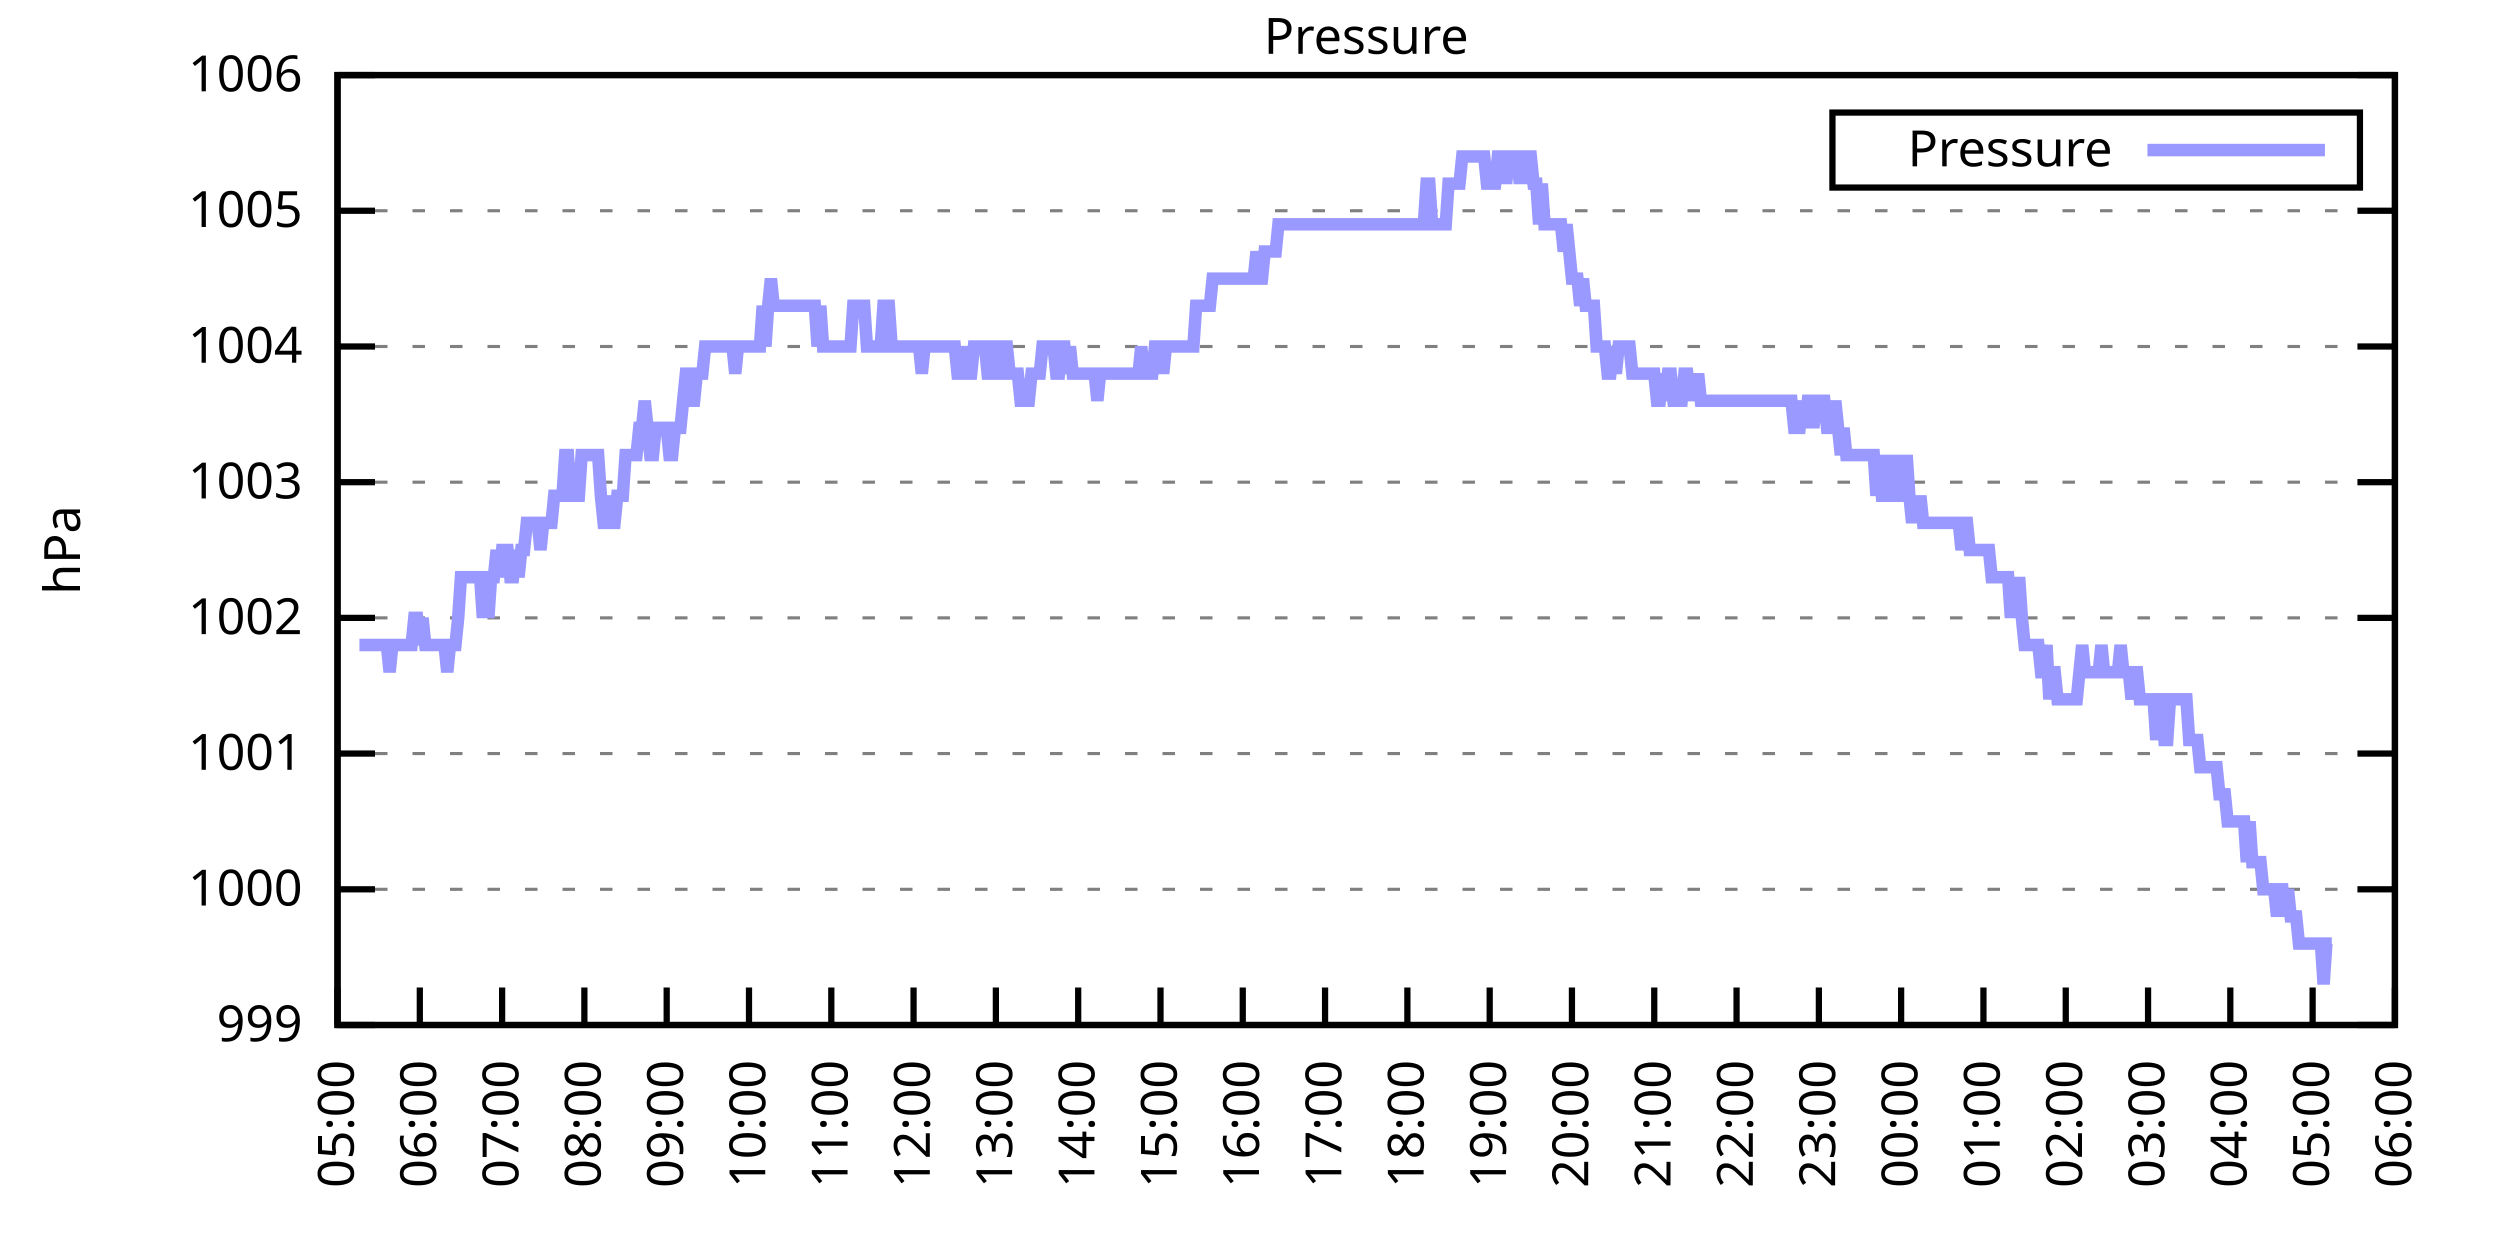
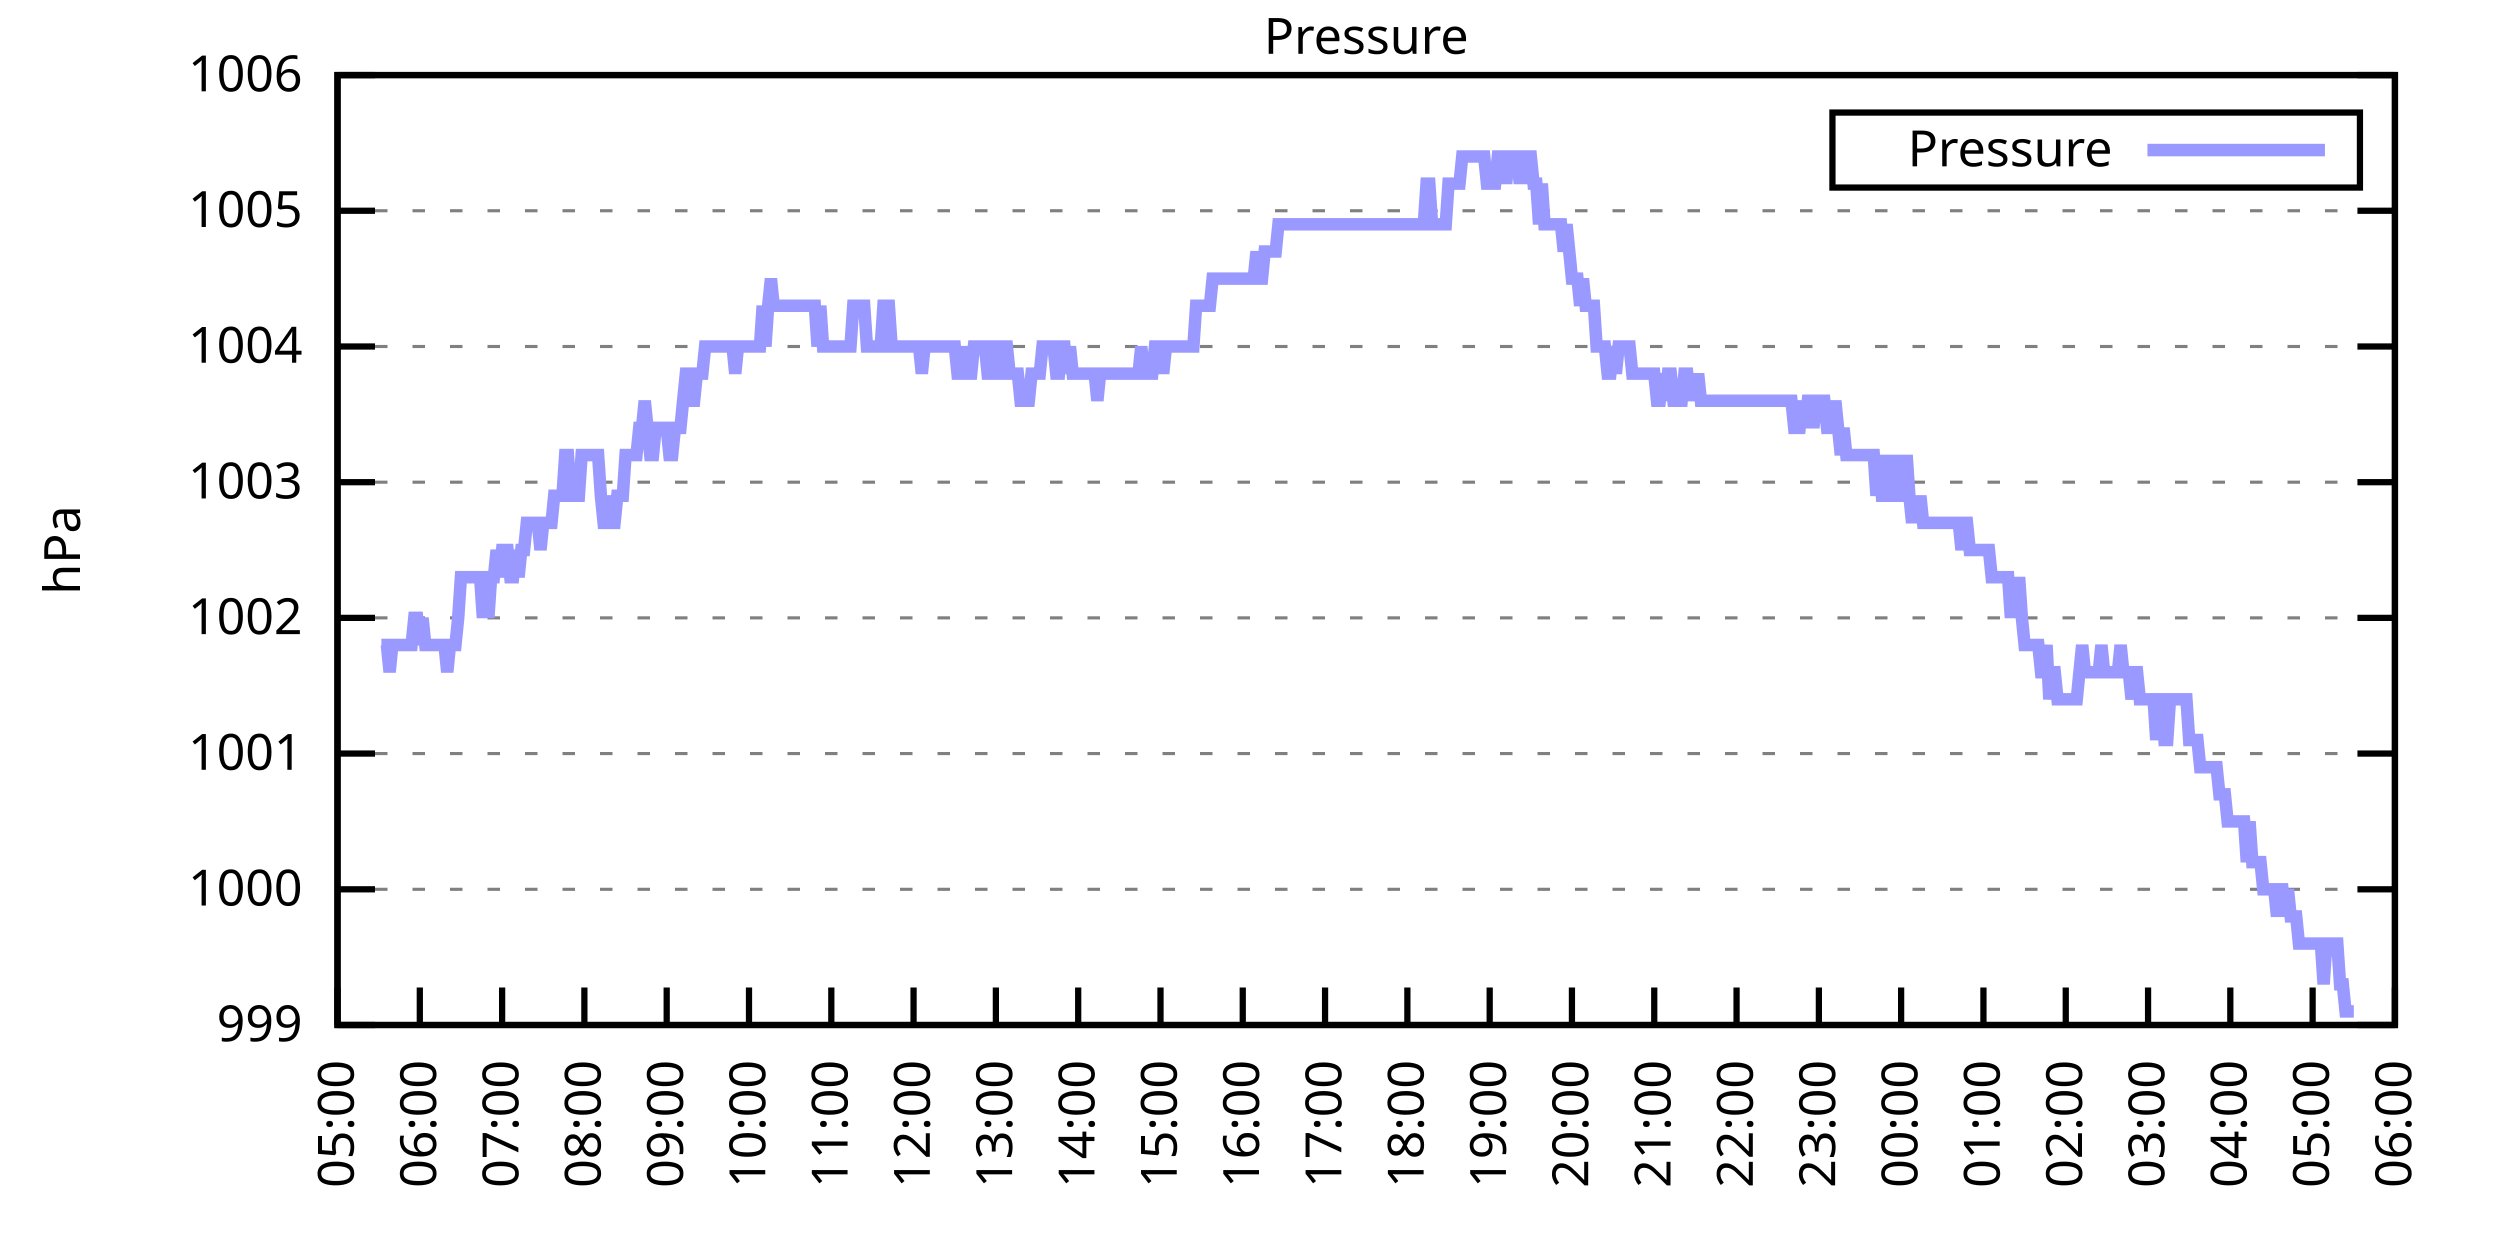
<svg xmlns="http://www.w3.org/2000/svg" xmlns:xlink="http://www.w3.org/1999/xlink" width="400" height="200" viewBox="0 0 400 200">
  <g id="gnuplot_canvas">
    <rect x="0" y="0" width="400" height="200" fill="none" />
    <defs>
      <circle id="gpDot" r="0.5" stroke-width="0.5" stroke="currentColor" />
      <path id="gpPt0" stroke-width="0.333" stroke="currentColor" d="M-1,0 h2 M0,-1 v2" />
      <path id="gpPt1" stroke-width="0.333" stroke="currentColor" d="M-1,-1 L1,1 M1,-1 L-1,1" />
      <path id="gpPt2" stroke-width="0.333" stroke="currentColor" d="M-1,0 L1,0 M0,-1 L0,1 M-1,-1 L1,1 M-1,1 L1,-1" />
      <rect id="gpPt3" stroke-width="0.333" stroke="currentColor" x="-1" y="-1" width="2" height="2" />
      <rect id="gpPt4" stroke-width="0.333" stroke="currentColor" fill="currentColor" x="-1" y="-1" width="2" height="2" />
      <circle id="gpPt5" stroke-width="0.333" stroke="currentColor" cx="0" cy="0" r="1" />
      <use xlink:href="#gpPt5" id="gpPt6" fill="currentColor" stroke="none" />
      <path id="gpPt7" stroke-width="0.333" stroke="currentColor" d="M0,-1.33 L-1.33,0.67 L1.33,0.67 z" />
      <use xlink:href="#gpPt7" id="gpPt8" fill="currentColor" stroke="none" />
      <use xlink:href="#gpPt7" id="gpPt9" stroke="currentColor" transform="rotate(180)" />
      <use xlink:href="#gpPt9" id="gpPt10" fill="currentColor" stroke="none" />
      <use xlink:href="#gpPt3" id="gpPt11" stroke="currentColor" transform="rotate(45)" />
      <use xlink:href="#gpPt11" id="gpPt12" fill="currentColor" stroke="none" />
      <path id="gpPt13" stroke-width="0.333" stroke="currentColor" d="M0,1.330 L1.265,0.411 L0.782,-1.067 L-0.782,-1.076 L-1.265,0.411 z" />
      <use xlink:href="#gpPt13" id="gpPt14" fill="currentColor" stroke="none" />
      <filter id="textbox" filterUnits="objectBoundingBox" x="0" y="0" height="1" width="1">
        <feFlood flood-color="white" flood-opacity="1" result="bgnd" />
        <feComposite in="SourceGraphic" in2="bgnd" operator="atop" />
      </filter>
      <filter id="greybox" filterUnits="objectBoundingBox" x="0" y="0" height="1" width="1">
        <feFlood flood-color="lightgrey" flood-opacity="1" result="grey" />
        <feComposite in="SourceGraphic" in2="grey" operator="atop" />
      </filter>
    </defs>
    <g fill="none" color="white" stroke="currentColor" stroke-width="1.00" stroke-linecap="butt" stroke-linejoin="miter">
</g>
    <g fill="none" color="black" stroke="currentColor" stroke-width="1.00" stroke-linecap="butt" stroke-linejoin="miter">
      <g stroke="none" shape-rendering="crispEdges">
        <polygon fill="rgb(255, 255, 255)" points="54.00,164.00 383.18,164.00 383.18,12.02 54.00,12.02 " />
      </g>
    </g>
    <g fill="none" color="black" stroke="currentColor" stroke-width="1.00" stroke-linecap="butt" stroke-linejoin="miter">
</g>
    <g fill="none" color="black" stroke="black" stroke-width="0.50" stroke-linecap="butt" stroke-linejoin="miter">
</g>
    <g fill="none" color="gray" stroke="currentColor" stroke-width="0.50" stroke-linecap="butt" stroke-linejoin="miter">
      <path stroke="gray" stroke-dasharray="2,4" class="gridline" d="M54.00,164.00 L383.19,164.00  " />
    </g>
    <g fill="none" color="gray" stroke="gray" stroke-width="1.00" stroke-linecap="butt" stroke-linejoin="miter">
</g>
    <g fill="none" color="black" stroke="currentColor" stroke-width="1.00" stroke-linecap="butt" stroke-linejoin="miter">
      <path stroke="black" d="M54.00,164.00 L60.00,164.00 M383.19,164.00 L377.19,164.00  " />
      <g transform="translate(48.40,166.60)" stroke="none" fill="black" font-family="Sans" font-size="8.00" text-anchor="end">
        <text>
          <tspan font-family="Sans"> 999</tspan>
        </text>
      </g>
    </g>
    <g fill="none" color="black" stroke="currentColor" stroke-width="1.00" stroke-linecap="butt" stroke-linejoin="miter">
</g>
    <g fill="none" color="black" stroke="black" stroke-width="0.50" stroke-linecap="butt" stroke-linejoin="miter">
</g>
    <g fill="none" color="gray" stroke="currentColor" stroke-width="0.50" stroke-linecap="butt" stroke-linejoin="miter">
      <path stroke="gray" stroke-dasharray="2,4" class="gridline" d="M54.00,142.29 L383.19,142.29  " />
    </g>
    <g fill="none" color="gray" stroke="gray" stroke-width="1.00" stroke-linecap="butt" stroke-linejoin="miter">
</g>
    <g fill="none" color="black" stroke="currentColor" stroke-width="1.00" stroke-linecap="butt" stroke-linejoin="miter">
      <path stroke="black" d="M54.00,142.29 L60.00,142.29 M383.19,142.29 L377.19,142.29  " />
      <g transform="translate(48.40,144.89)" stroke="none" fill="black" font-family="Sans" font-size="8.00" text-anchor="end">
        <text>
          <tspan font-family="Sans"> 1000</tspan>
        </text>
      </g>
    </g>
    <g fill="none" color="black" stroke="currentColor" stroke-width="1.00" stroke-linecap="butt" stroke-linejoin="miter">
</g>
    <g fill="none" color="black" stroke="black" stroke-width="0.50" stroke-linecap="butt" stroke-linejoin="miter">
</g>
    <g fill="none" color="gray" stroke="currentColor" stroke-width="0.50" stroke-linecap="butt" stroke-linejoin="miter">
      <path stroke="gray" stroke-dasharray="2,4" class="gridline" d="M54.00,120.57 L383.19,120.57  " />
    </g>
    <g fill="none" color="gray" stroke="gray" stroke-width="1.00" stroke-linecap="butt" stroke-linejoin="miter">
</g>
    <g fill="none" color="black" stroke="currentColor" stroke-width="1.00" stroke-linecap="butt" stroke-linejoin="miter">
      <path stroke="black" d="M54.00,120.57 L60.00,120.57 M383.19,120.57 L377.19,120.57  " />
      <g transform="translate(48.40,123.17)" stroke="none" fill="black" font-family="Sans" font-size="8.00" text-anchor="end">
        <text>
          <tspan font-family="Sans"> 1001</tspan>
        </text>
      </g>
    </g>
    <g fill="none" color="black" stroke="currentColor" stroke-width="1.00" stroke-linecap="butt" stroke-linejoin="miter">
</g>
    <g fill="none" color="black" stroke="black" stroke-width="0.50" stroke-linecap="butt" stroke-linejoin="miter">
</g>
    <g fill="none" color="gray" stroke="currentColor" stroke-width="0.50" stroke-linecap="butt" stroke-linejoin="miter">
      <path stroke="gray" stroke-dasharray="2,4" class="gridline" d="M54.00,98.86 L383.19,98.86  " />
    </g>
    <g fill="none" color="gray" stroke="gray" stroke-width="1.00" stroke-linecap="butt" stroke-linejoin="miter">
</g>
    <g fill="none" color="black" stroke="currentColor" stroke-width="1.00" stroke-linecap="butt" stroke-linejoin="miter">
      <path stroke="black" d="M54.00,98.86 L60.00,98.86 M383.19,98.86 L377.19,98.86  " />
      <g transform="translate(48.40,101.46)" stroke="none" fill="black" font-family="Sans" font-size="8.00" text-anchor="end">
        <text>
          <tspan font-family="Sans"> 1002</tspan>
        </text>
      </g>
    </g>
    <g fill="none" color="black" stroke="currentColor" stroke-width="1.00" stroke-linecap="butt" stroke-linejoin="miter">
</g>
    <g fill="none" color="black" stroke="black" stroke-width="0.50" stroke-linecap="butt" stroke-linejoin="miter">
</g>
    <g fill="none" color="gray" stroke="currentColor" stroke-width="0.50" stroke-linecap="butt" stroke-linejoin="miter">
      <path stroke="gray" stroke-dasharray="2,4" class="gridline" d="M54.00,77.15 L383.19,77.15  " />
    </g>
    <g fill="none" color="gray" stroke="gray" stroke-width="1.00" stroke-linecap="butt" stroke-linejoin="miter">
</g>
    <g fill="none" color="black" stroke="currentColor" stroke-width="1.00" stroke-linecap="butt" stroke-linejoin="miter">
      <path stroke="black" d="M54.00,77.15 L60.00,77.15 M383.19,77.15 L377.19,77.15  " />
      <g transform="translate(48.40,79.75)" stroke="none" fill="black" font-family="Sans" font-size="8.00" text-anchor="end">
        <text>
          <tspan font-family="Sans"> 1003</tspan>
        </text>
      </g>
    </g>
    <g fill="none" color="black" stroke="currentColor" stroke-width="1.00" stroke-linecap="butt" stroke-linejoin="miter">
</g>
    <g fill="none" color="black" stroke="black" stroke-width="0.50" stroke-linecap="butt" stroke-linejoin="miter">
</g>
    <g fill="none" color="gray" stroke="currentColor" stroke-width="0.50" stroke-linecap="butt" stroke-linejoin="miter">
      <path stroke="gray" stroke-dasharray="2,4" class="gridline" d="M54.00,55.44 L383.19,55.44  " />
    </g>
    <g fill="none" color="gray" stroke="gray" stroke-width="1.00" stroke-linecap="butt" stroke-linejoin="miter">
</g>
    <g fill="none" color="black" stroke="currentColor" stroke-width="1.00" stroke-linecap="butt" stroke-linejoin="miter">
      <path stroke="black" d="M54.00,55.44 L60.00,55.44 M383.19,55.44 L377.19,55.44  " />
      <g transform="translate(48.40,58.04)" stroke="none" fill="black" font-family="Sans" font-size="8.00" text-anchor="end">
        <text>
          <tspan font-family="Sans"> 1004</tspan>
        </text>
      </g>
    </g>
    <g fill="none" color="black" stroke="currentColor" stroke-width="1.00" stroke-linecap="butt" stroke-linejoin="miter">
</g>
    <g fill="none" color="black" stroke="black" stroke-width="0.50" stroke-linecap="butt" stroke-linejoin="miter">
</g>
    <g fill="none" color="gray" stroke="currentColor" stroke-width="0.50" stroke-linecap="butt" stroke-linejoin="miter">
      <path stroke="gray" stroke-dasharray="2,4" class="gridline" d="M54.00,33.72 L383.19,33.72  " />
    </g>
    <g fill="none" color="gray" stroke="gray" stroke-width="1.00" stroke-linecap="butt" stroke-linejoin="miter">
</g>
    <g fill="none" color="black" stroke="currentColor" stroke-width="1.00" stroke-linecap="butt" stroke-linejoin="miter">
      <path stroke="black" d="M54.00,33.72 L60.00,33.72 M383.19,33.72 L377.19,33.72  " />
      <g transform="translate(48.40,36.32)" stroke="none" fill="black" font-family="Sans" font-size="8.00" text-anchor="end">
        <text>
          <tspan font-family="Sans"> 1005</tspan>
        </text>
      </g>
    </g>
    <g fill="none" color="black" stroke="currentColor" stroke-width="1.00" stroke-linecap="butt" stroke-linejoin="miter">
</g>
    <g fill="none" color="black" stroke="black" stroke-width="0.50" stroke-linecap="butt" stroke-linejoin="miter">
</g>
    <g fill="none" color="gray" stroke="currentColor" stroke-width="0.50" stroke-linecap="butt" stroke-linejoin="miter">
      <path stroke="gray" stroke-dasharray="2,4" class="gridline" d="M54.00,12.01 L383.19,12.01  " />
    </g>
    <g fill="none" color="gray" stroke="gray" stroke-width="1.00" stroke-linecap="butt" stroke-linejoin="miter">
</g>
    <g fill="none" color="black" stroke="currentColor" stroke-width="1.00" stroke-linecap="butt" stroke-linejoin="miter">
      <path stroke="black" d="M54.00,12.01 L60.00,12.01 M383.19,12.01 L377.19,12.01  " />
      <g transform="translate(48.40,14.61)" stroke="none" fill="black" font-family="Sans" font-size="8.00" text-anchor="end">
        <text>
          <tspan font-family="Sans"> 1006</tspan>
        </text>
      </g>
    </g>
    <g fill="none" color="black" stroke="currentColor" stroke-width="1.00" stroke-linecap="butt" stroke-linejoin="miter">
      <path stroke="black" d="M54.00,164.00 L54.00,158.00  " />
      <g transform="translate(56.60,169.60) rotate(270.00)" stroke="none" fill="black" font-family="Sans" font-size="8.00" text-anchor="end">
        <text>
          <tspan font-family="Sans">05:00</tspan>
        </text>
      </g>
    </g>
    <g fill="none" color="black" stroke="currentColor" stroke-width="1.00" stroke-linecap="butt" stroke-linejoin="miter">
      <path stroke="black" d="M67.17,164.00 L67.17,158.00  " />
      <g transform="translate(69.77,169.60) rotate(270.00)" stroke="none" fill="black" font-family="Sans" font-size="8.00" text-anchor="end">
        <text>
          <tspan font-family="Sans">06:00</tspan>
        </text>
      </g>
    </g>
    <g fill="none" color="black" stroke="currentColor" stroke-width="1.00" stroke-linecap="butt" stroke-linejoin="miter">
      <path stroke="black" d="M80.34,164.00 L80.34,158.00  " />
      <g transform="translate(82.94,169.60) rotate(270.00)" stroke="none" fill="black" font-family="Sans" font-size="8.00" text-anchor="end">
        <text>
          <tspan font-family="Sans">07:00</tspan>
        </text>
      </g>
    </g>
    <g fill="none" color="black" stroke="currentColor" stroke-width="1.00" stroke-linecap="butt" stroke-linejoin="miter">
      <path stroke="black" d="M93.50,164.00 L93.50,158.00  " />
      <g transform="translate(96.10,169.60) rotate(270.00)" stroke="none" fill="black" font-family="Sans" font-size="8.00" text-anchor="end">
        <text>
          <tspan font-family="Sans">08:00</tspan>
        </text>
      </g>
    </g>
    <g fill="none" color="black" stroke="currentColor" stroke-width="1.00" stroke-linecap="butt" stroke-linejoin="miter">
      <path stroke="black" d="M106.67,164.00 L106.67,158.00  " />
      <g transform="translate(109.27,169.60) rotate(270.00)" stroke="none" fill="black" font-family="Sans" font-size="8.00" text-anchor="end">
        <text>
          <tspan font-family="Sans">09:00</tspan>
        </text>
      </g>
    </g>
    <g fill="none" color="black" stroke="currentColor" stroke-width="1.00" stroke-linecap="butt" stroke-linejoin="miter">
      <path stroke="black" d="M119.84,164.00 L119.84,158.00  " />
      <g transform="translate(122.44,169.60) rotate(270.00)" stroke="none" fill="black" font-family="Sans" font-size="8.00" text-anchor="end">
        <text>
          <tspan font-family="Sans">10:00</tspan>
        </text>
      </g>
    </g>
    <g fill="none" color="black" stroke="currentColor" stroke-width="1.00" stroke-linecap="butt" stroke-linejoin="miter">
      <path stroke="black" d="M133.01,164.00 L133.01,158.00  " />
      <g transform="translate(135.61,169.60) rotate(270.00)" stroke="none" fill="black" font-family="Sans" font-size="8.00" text-anchor="end">
        <text>
          <tspan font-family="Sans">11:00</tspan>
        </text>
      </g>
    </g>
    <g fill="none" color="black" stroke="currentColor" stroke-width="1.00" stroke-linecap="butt" stroke-linejoin="miter">
      <path stroke="black" d="M146.17,164.00 L146.17,158.00  " />
      <g transform="translate(148.77,169.60) rotate(270.00)" stroke="none" fill="black" font-family="Sans" font-size="8.00" text-anchor="end">
        <text>
          <tspan font-family="Sans">12:00</tspan>
        </text>
      </g>
    </g>
    <g fill="none" color="black" stroke="currentColor" stroke-width="1.00" stroke-linecap="butt" stroke-linejoin="miter">
      <path stroke="black" d="M159.34,164.00 L159.34,158.00  " />
      <g transform="translate(161.94,169.60) rotate(270.00)" stroke="none" fill="black" font-family="Sans" font-size="8.00" text-anchor="end">
        <text>
          <tspan font-family="Sans">13:00</tspan>
        </text>
      </g>
    </g>
    <g fill="none" color="black" stroke="currentColor" stroke-width="1.00" stroke-linecap="butt" stroke-linejoin="miter">
      <path stroke="black" d="M172.51,164.00 L172.51,158.00  " />
      <g transform="translate(175.11,169.60) rotate(270.00)" stroke="none" fill="black" font-family="Sans" font-size="8.00" text-anchor="end">
        <text>
          <tspan font-family="Sans">14:00</tspan>
        </text>
      </g>
    </g>
    <g fill="none" color="black" stroke="currentColor" stroke-width="1.00" stroke-linecap="butt" stroke-linejoin="miter">
      <path stroke="black" d="M185.68,164.00 L185.68,158.00  " />
      <g transform="translate(188.28,169.60) rotate(270.00)" stroke="none" fill="black" font-family="Sans" font-size="8.00" text-anchor="end">
        <text>
          <tspan font-family="Sans">15:00</tspan>
        </text>
      </g>
    </g>
    <g fill="none" color="black" stroke="currentColor" stroke-width="1.00" stroke-linecap="butt" stroke-linejoin="miter">
      <path stroke="black" d="M198.84,164.00 L198.84,158.00  " />
      <g transform="translate(201.44,169.60) rotate(270.00)" stroke="none" fill="black" font-family="Sans" font-size="8.00" text-anchor="end">
        <text>
          <tspan font-family="Sans">16:00</tspan>
        </text>
      </g>
    </g>
    <g fill="none" color="black" stroke="currentColor" stroke-width="1.00" stroke-linecap="butt" stroke-linejoin="miter">
      <path stroke="black" d="M212.01,164.00 L212.01,158.00  " />
      <g transform="translate(214.61,169.60) rotate(270.00)" stroke="none" fill="black" font-family="Sans" font-size="8.00" text-anchor="end">
        <text>
          <tspan font-family="Sans">17:00</tspan>
        </text>
      </g>
    </g>
    <g fill="none" color="black" stroke="currentColor" stroke-width="1.00" stroke-linecap="butt" stroke-linejoin="miter">
      <path stroke="black" d="M225.18,164.00 L225.18,158.00  " />
      <g transform="translate(227.78,169.60) rotate(270.00)" stroke="none" fill="black" font-family="Sans" font-size="8.00" text-anchor="end">
        <text>
          <tspan font-family="Sans">18:00</tspan>
        </text>
      </g>
    </g>
    <g fill="none" color="black" stroke="currentColor" stroke-width="1.00" stroke-linecap="butt" stroke-linejoin="miter">
      <path stroke="black" d="M238.35,164.00 L238.35,158.00  " />
      <g transform="translate(240.95,169.60) rotate(270.00)" stroke="none" fill="black" font-family="Sans" font-size="8.00" text-anchor="end">
        <text>
          <tspan font-family="Sans">19:00</tspan>
        </text>
      </g>
    </g>
    <g fill="none" color="black" stroke="currentColor" stroke-width="1.00" stroke-linecap="butt" stroke-linejoin="miter">
      <path stroke="black" d="M251.51,164.00 L251.51,158.00  " />
      <g transform="translate(254.11,169.60) rotate(270.00)" stroke="none" fill="black" font-family="Sans" font-size="8.00" text-anchor="end">
        <text>
          <tspan font-family="Sans">20:00</tspan>
        </text>
      </g>
    </g>
    <g fill="none" color="black" stroke="currentColor" stroke-width="1.00" stroke-linecap="butt" stroke-linejoin="miter">
      <path stroke="black" d="M264.68,164.00 L264.68,158.00  " />
      <g transform="translate(267.28,169.60) rotate(270.00)" stroke="none" fill="black" font-family="Sans" font-size="8.00" text-anchor="end">
        <text>
          <tspan font-family="Sans">21:00</tspan>
        </text>
      </g>
    </g>
    <g fill="none" color="black" stroke="currentColor" stroke-width="1.00" stroke-linecap="butt" stroke-linejoin="miter">
      <path stroke="black" d="M277.85,164.00 L277.85,158.00  " />
      <g transform="translate(280.45,169.60) rotate(270.00)" stroke="none" fill="black" font-family="Sans" font-size="8.00" text-anchor="end">
        <text>
          <tspan font-family="Sans">22:00</tspan>
        </text>
      </g>
    </g>
    <g fill="none" color="black" stroke="currentColor" stroke-width="1.00" stroke-linecap="butt" stroke-linejoin="miter">
      <path stroke="black" d="M291.02,164.00 L291.02,158.00  " />
      <g transform="translate(293.62,169.60) rotate(270.00)" stroke="none" fill="black" font-family="Sans" font-size="8.00" text-anchor="end">
        <text>
          <tspan font-family="Sans">23:00</tspan>
        </text>
      </g>
    </g>
    <g fill="none" color="black" stroke="currentColor" stroke-width="1.00" stroke-linecap="butt" stroke-linejoin="miter">
      <path stroke="black" d="M304.18,164.00 L304.18,158.00  " />
      <g transform="translate(306.78,169.60) rotate(270.00)" stroke="none" fill="black" font-family="Sans" font-size="8.00" text-anchor="end">
        <text>
          <tspan font-family="Sans">00:00</tspan>
        </text>
      </g>
    </g>
    <g fill="none" color="black" stroke="currentColor" stroke-width="1.00" stroke-linecap="butt" stroke-linejoin="miter">
      <path stroke="black" d="M317.35,164.00 L317.35,158.00  " />
      <g transform="translate(319.95,169.60) rotate(270.00)" stroke="none" fill="black" font-family="Sans" font-size="8.00" text-anchor="end">
        <text>
          <tspan font-family="Sans">01:00</tspan>
        </text>
      </g>
    </g>
    <g fill="none" color="black" stroke="currentColor" stroke-width="1.00" stroke-linecap="butt" stroke-linejoin="miter">
      <path stroke="black" d="M330.52,164.00 L330.52,158.00  " />
      <g transform="translate(333.12,169.60) rotate(270.00)" stroke="none" fill="black" font-family="Sans" font-size="8.00" text-anchor="end">
        <text>
          <tspan font-family="Sans">02:00</tspan>
        </text>
      </g>
    </g>
    <g fill="none" color="black" stroke="currentColor" stroke-width="1.00" stroke-linecap="butt" stroke-linejoin="miter">
      <path stroke="black" d="M343.69,164.00 L343.69,158.00  " />
      <g transform="translate(346.29,169.60) rotate(270.00)" stroke="none" fill="black" font-family="Sans" font-size="8.00" text-anchor="end">
        <text>
          <tspan font-family="Sans">03:00</tspan>
        </text>
      </g>
    </g>
    <g fill="none" color="black" stroke="currentColor" stroke-width="1.00" stroke-linecap="butt" stroke-linejoin="miter">
      <path stroke="black" d="M356.85,164.00 L356.85,158.00  " />
      <g transform="translate(359.45,169.60) rotate(270.00)" stroke="none" fill="black" font-family="Sans" font-size="8.00" text-anchor="end">
        <text>
          <tspan font-family="Sans">04:00</tspan>
        </text>
      </g>
    </g>
    <g fill="none" color="black" stroke="currentColor" stroke-width="1.00" stroke-linecap="butt" stroke-linejoin="miter">
      <path stroke="black" d="M370.02,164.00 L370.02,158.00  " />
      <g transform="translate(372.62,169.60) rotate(270.00)" stroke="none" fill="black" font-family="Sans" font-size="8.00" text-anchor="end">
        <text>
          <tspan font-family="Sans">05:00</tspan>
        </text>
      </g>
    </g>
    <g fill="none" color="black" stroke="currentColor" stroke-width="1.00" stroke-linecap="butt" stroke-linejoin="miter">
      <path stroke="black" d="M383.19,164.00 L383.19,158.00  " />
      <g transform="translate(385.79,169.60) rotate(270.00)" stroke="none" fill="black" font-family="Sans" font-size="8.00" text-anchor="end">
        <text>
          <tspan font-family="Sans">06:00</tspan>
        </text>
      </g>
    </g>
    <g fill="none" color="black" stroke="currentColor" stroke-width="1.00" stroke-linecap="butt" stroke-linejoin="miter">
</g>
    <g fill="none" color="black" stroke="currentColor" stroke-width="1.00" stroke-linecap="butt" stroke-linejoin="miter">
      <path stroke="black" d="M54.00,12.01 L54.00,164.00 L383.19,164.00 L383.19,12.01 L54.00,12.01 Z  " />
    </g>
    <g fill="none" color="black" stroke="currentColor" stroke-width="1.00" stroke-linecap="butt" stroke-linejoin="miter">
</g>
    <g fill="none" color="black" stroke="currentColor" stroke-width="1.00" stroke-linecap="butt" stroke-linejoin="miter">
      <path stroke="black" d="M293.19,30.01 L293.19,18.01 L377.59,18.01 L377.59,30.01 L293.19,30.01 Z  " />
    </g>
    <g id="Pressure_plot_1">
      <g fill="none" color="white" stroke="black" stroke-width="2.00" stroke-linecap="butt" stroke-linejoin="miter">
</g>
      <g fill="none" color="black" stroke="currentColor" stroke-width="2.00" stroke-linecap="butt" stroke-linejoin="miter">
        <g transform="translate(337.99,26.61)" stroke="none" fill="black" font-family="Sans" font-size="8.00" text-anchor="end">
          <text>
            <tspan font-family="Sans">Pressure</tspan>
          </text>
        </g>
      </g>
      <g fill="none" color="black" stroke="currentColor" stroke-width="2.00" stroke-linecap="butt" stroke-linejoin="miter">
-         <path stroke="rgb(153, 153, 255)" d="M343.59,24.01 L371.99,24.01 M57.51,103.20 L57.95,103.20 L58.39,103.20 L58.83,103.20 L59.27,103.20 L59.71,103.20   L60.14,103.20 L60.58,103.20 L61.02,103.20 L61.46,103.20 L61.90,103.20 L62.34,107.55 L62.78,103.20 L63.22,103.20   L63.66,103.20 L64.10,103.20 L64.53,103.20 L64.97,103.20 L65.41,103.20 L65.85,103.20 L66.29,98.86 L66.73,98.86   L67.17,103.20 L67.61,98.86 L68.05,103.20 L68.48,103.20 L68.92,103.20 L69.36,103.20 L69.80,103.20 L70.24,103.20   L70.68,103.20 L71.12,103.20 L71.56,107.55 L72.00,103.20 L72.43,103.20 L72.87,103.20 L73.31,98.86 L73.75,92.35   L74.19,92.35 L74.63,92.35 L75.07,92.35 L75.51,92.35 L75.95,92.35 L76.38,92.35 L76.82,92.35 L77.26,98.86   L77.70,92.35 L78.14,98.86 L78.58,92.35 L79.02,92.35 L79.46,88.00 L79.90,92.35 L80.34,88.00 L80.77,88.00   L81.21,88.00 L81.65,92.35 L82.09,92.35 L82.53,88.00 L82.97,92.35 L83.41,88.00 L83.85,88.00 L84.29,83.66   L84.72,83.66 L85.16,83.66 L85.60,83.66 L86.04,83.66 L86.48,88.00 L86.92,83.66 L87.36,83.66 L87.80,83.66   L88.24,83.66 L88.67,79.32 L89.11,79.32 L89.55,79.32 L89.99,79.32 L90.43,72.81 L90.87,72.81 L91.31,79.32   L91.75,79.32 L92.19,79.32 L92.62,79.32 L93.06,72.81 L93.50,72.81 L93.94,72.81 L94.38,72.81 L94.82,72.81   L95.26,72.81 L95.70,72.81 L96.14,79.32 L96.58,83.66 L97.01,83.66 L97.45,79.32 L97.89,83.66 L98.33,83.66   L98.77,79.32 L99.21,79.32 L99.65,79.32 L100.09,72.81 L100.53,72.81 L100.96,72.81 L101.40,72.81 L101.84,72.81   L102.28,68.46 L102.72,68.46 L103.16,64.12 L103.60,68.46 L104.04,72.81 L104.48,72.81 L104.91,68.46 L105.35,68.46   L105.79,68.46 L106.23,68.46 L106.67,68.46 L107.11,72.81 L107.55,72.81 L107.99,68.46 L108.43,68.46 L108.87,68.46   L109.30,64.12 L109.74,59.78 L110.18,59.78 L110.62,64.12 L111.06,64.12 L111.50,59.78 L111.94,59.78 L112.38,59.78   L112.82,55.44 L113.25,55.44 L113.69,55.44 L114.13,55.44 L114.57,55.44 L115.01,55.44 L115.45,55.44 L115.89,55.44   L116.33,55.44 L116.77,55.44 L117.20,55.44 L117.64,59.78 L118.08,55.44 L118.52,55.44 L118.96,55.44 L119.40,55.44   L119.84,55.44 L120.28,55.44 L120.72,55.44 L121.15,55.44 L121.59,55.44 L122.03,48.92 L122.47,55.44 L122.91,48.92   L123.35,44.58 L123.79,48.92 L124.23,48.92 L124.67,48.92 L125.11,48.92 L125.54,48.92 L125.98,48.92 L126.42,48.92   L126.86,48.92 L127.30,48.92 L127.74,48.92 L128.18,48.92 L128.62,48.92 L129.06,48.92 L129.49,48.92 L129.93,48.92   L130.37,48.92 L130.81,55.44 L131.25,48.92 L131.69,55.44 L132.13,55.44 L132.57,55.44 L133.01,55.44 L133.44,55.44   L133.88,55.44 L134.32,55.44 L134.76,55.44 L135.20,55.44 L135.64,55.44 L136.08,55.44 L136.52,48.92 L136.96,48.92   L137.39,48.92 L137.83,48.92 L138.27,48.92 L138.71,55.44 L139.15,55.44 L139.59,55.44 L140.03,55.44 L140.47,55.44   L140.91,55.44 L141.35,48.92 L141.78,48.92 L142.22,48.92 L142.66,55.44 L143.10,55.44 L143.54,55.44 L143.98,55.44   L144.42,55.44 L144.86,55.44 L145.30,55.44 L145.73,55.44 L146.17,55.44 L146.61,55.44 L147.05,55.44 L147.49,59.78   L147.93,55.44 L148.37,55.44 L148.81,55.44 L149.25,55.44 L149.68,55.44 L150.12,55.44 L150.56,55.44 L151.00,55.44   L151.44,55.44 L151.88,55.44 L152.32,55.44 L152.76,55.44 L153.20,59.78 L153.63,59.78 L154.07,55.44 L154.51,59.78   L154.95,59.78 L155.39,59.78 L155.83,55.44 L156.27,55.44 L156.71,55.44 L157.15,55.44 L157.59,55.44 L158.02,59.78   L158.46,59.78 L158.90,55.44 L159.34,55.44 L159.78,59.78 L160.22,59.78 L160.66,55.44 L161.10,55.44 L161.54,59.78   L161.97,59.78 L162.41,59.78 L162.85,59.78 L163.29,64.12 L163.73,64.12 L164.17,64.12 L164.61,64.12 L165.05,59.78   L165.49,59.78 L165.92,59.78 L166.36,59.78 L166.80,55.44 L167.24,55.44 L167.68,55.44 L168.12,55.44 L168.56,55.44   L169.00,59.78 L169.44,59.78 L169.87,55.44 L170.31,55.44 L170.75,59.78 L171.19,55.44 L171.63,59.78 L172.07,59.78   L172.51,59.78 L172.95,59.78 L173.39,59.78 L173.83,59.78 L174.26,59.78 L174.70,59.78 L175.14,59.78 L175.58,64.12   L176.02,59.78 L176.46,59.78 L176.90,59.78 L177.34,59.78 L177.78,59.78 L178.21,59.78 L178.65,59.78 L179.09,59.78   L179.53,59.78 L179.97,59.78 L180.41,59.78 L180.85,59.78 L181.29,59.78 L181.73,59.78 L182.16,59.78 L182.60,55.44   L183.04,59.78 L183.48,59.78 L183.92,59.78 L184.36,59.78 L184.80,55.44 L185.24,55.44 L185.68,55.44 L186.11,59.78   L186.55,55.44 L186.99,55.44 L187.43,55.44 L187.87,55.44 L188.31,55.44 L188.75,55.44 L189.19,55.44 L189.63,55.44   L190.07,55.44 L190.50,55.44 L190.94,55.44 L191.38,48.92 L191.82,48.92 L192.26,48.92 L192.70,48.92 L193.14,48.92   L193.58,48.92 L194.02,44.58 L194.45,44.58 L194.89,44.58 L195.33,44.58 L195.77,44.58 L196.21,44.58 L196.65,44.58   L197.09,44.58 L197.53,44.58 L197.97,44.58 L198.40,44.58 L198.84,44.58 L199.28,44.58 L199.72,44.58 L200.16,44.58   L200.60,44.58 L201.04,40.24 L201.48,44.58 L201.92,44.58 L202.35,40.24 L202.79,40.24 L203.23,40.24 L203.67,40.24   L204.11,40.24 L204.55,35.89 L204.99,35.89 L205.43,35.89 L205.87,35.89 L206.31,35.89 L206.74,35.89 L207.18,35.89   L207.62,35.89 L208.06,35.89 L208.50,35.89 L208.94,35.89 L209.38,35.89 L209.82,35.89 L210.26,35.89 L210.69,35.89   L211.13,35.89 L211.57,35.89 L212.01,35.89 L212.45,35.89 L212.89,35.89 L213.33,35.89 L213.77,35.89 L214.21,35.89   L214.64,35.89 L215.08,35.89 L215.52,35.89 L215.96,35.89 L216.40,35.89 L216.84,35.89 L217.28,35.89 L217.72,35.89   L218.16,35.89 L218.60,35.89 L219.03,35.89 L219.47,35.89 L219.91,35.89 L220.35,35.89 L220.79,35.89 L221.23,35.89   L221.67,35.89 L222.11,35.89 L222.55,35.89 L222.98,35.89 L223.42,35.89 L223.86,35.89 L224.30,35.89 L224.74,35.89   L225.18,35.89 L225.62,35.89 L226.06,35.89 L226.50,35.89 L226.93,35.89 L227.37,35.89 L227.81,35.89 L228.25,29.38   L228.69,29.38 L229.13,35.89 L229.57,35.89 L230.01,35.89 L230.45,35.89 L230.88,35.89 L231.32,35.89 L231.76,29.38   L232.20,29.38 L232.64,29.38 L233.08,29.38 L233.52,29.38 L233.96,25.04 L234.40,25.04 L234.84,25.04 L235.27,25.04   L235.71,25.04 L236.15,25.04 L236.59,25.04 L237.03,25.04 L237.47,25.04 L237.91,29.38 L238.35,29.38 L238.79,29.38   L239.22,29.38 L239.66,25.04 L240.10,25.04 L240.54,25.04 L240.98,29.38 L241.42,25.04 L241.86,25.04 L242.30,25.04   L242.74,25.04 L243.17,29.38 L243.61,25.04 L244.05,29.38 L244.49,25.04 L244.93,25.04 L245.37,29.38 L245.81,29.38   L246.25,35.89 L246.69,29.38 L247.12,35.89 L247.56,35.89 L248.00,35.89 L248.44,35.89 L248.88,35.89 L249.32,35.89   L249.76,35.89 L250.20,40.24 L250.64,35.89 L251.08,40.24 L251.51,44.58 L251.95,44.58 L252.39,44.58 L252.83,48.92   L253.27,44.58 L253.71,48.92 L254.15,48.92 L254.59,48.92 L255.03,48.92 L255.46,55.44 L255.90,55.44 L256.34,55.44   L256.78,55.44 L257.22,59.78 L257.66,59.78 L258.10,55.44 L258.54,59.78 L258.98,55.44 L259.41,55.44 L259.85,55.44   L260.29,55.44 L260.73,55.44 L261.17,59.78 L261.61,59.78 L262.05,59.78 L262.49,59.78 L262.93,59.78 L263.36,59.78   L263.80,59.78 L264.24,59.78 L264.68,59.78 L265.12,64.12 L265.56,64.12 L266.00,59.78 L266.44,64.12 L266.88,59.78   L267.32,59.78 L267.75,64.12 L268.19,64.12 L268.63,64.12 L269.07,64.12 L269.51,59.78 L269.95,59.78 L270.39,64.12   L270.83,59.78 L271.27,64.12 L271.70,59.78 L272.14,64.12 L272.58,64.12 L273.02,64.12 L273.46,64.12 L273.90,64.12   L274.34,64.12 L274.78,64.12 L275.22,64.12 L275.65,64.12 L276.09,64.12 L276.53,64.12 L276.97,64.12 L277.41,64.12   L277.85,64.12 L278.29,64.12 L278.73,64.12 L279.17,64.12 L279.60,64.12 L280.04,64.12 L280.48,64.12 L280.92,64.12   L281.36,64.12 L281.80,64.12 L282.24,64.12 L282.68,64.12 L283.12,64.12 L283.56,64.12 L283.99,64.12 L284.43,64.12   L284.87,64.12 L285.31,64.12 L285.75,64.12 L286.19,64.12 L286.63,64.12 L287.07,68.46 L287.51,68.46 L287.94,68.46   L288.38,64.12 L288.82,68.46 L289.26,64.12 L289.70,64.12 L290.14,68.46 L290.58,64.12 L291.02,64.12 L291.46,64.12   L291.89,64.12 L292.33,68.46 L292.77,68.46 L293.21,68.46 L293.65,64.12 L294.09,68.46 L294.53,72.81 L294.97,68.46   L295.41,72.81 L295.84,72.81 L296.28,72.81 L296.72,72.81 L297.16,72.81 L297.60,72.81 L298.04,72.81 L298.48,72.81   L298.92,72.81 L299.36,72.81 L299.80,72.81 L300.23,79.32 L300.67,72.81 L301.11,79.32 L301.55,79.32 L301.99,72.81   L302.43,79.32 L302.87,79.32 L303.31,79.32 L303.75,72.81 L304.18,79.32 L304.62,79.32 L305.06,72.81 L305.50,79.32   L305.94,83.66 L306.38,79.32 L306.82,83.66 L307.26,79.32 L307.70,83.66 L308.13,83.66 L308.57,83.66 L309.01,83.66   L309.45,83.66 L309.89,83.66 L310.33,83.66 L310.77,83.66 L311.21,83.66 L311.65,83.66 L312.08,83.66 L312.52,83.66   L312.96,83.66 L313.40,83.66 L313.84,88.00 L314.28,83.66 L314.72,83.66 L315.16,88.00 L315.60,88.00 L316.04,88.00   L316.47,88.00 L316.91,88.00 L317.35,88.00 L317.79,88.00 L318.23,88.00 L318.67,92.35 L319.11,92.35 L319.55,92.35   L319.99,92.35 L320.42,92.35 L320.86,92.35 L321.30,92.35 L321.74,98.86 L322.18,92.35 L322.62,98.86 L323.06,92.35   L323.50,98.86 L323.94,103.20 L324.37,103.20 L324.81,103.20 L325.25,103.20 L325.69,103.20 L326.13,103.20 L326.57,107.55   L327.01,107.55 L327.45,103.20 L327.89,111.89 L328.33,107.55 L328.76,107.55 L329.20,111.89 L329.64,111.89 L330.08,111.89   L330.52,111.89 L330.96,111.89 L331.40,111.89 L331.84,111.89 L332.28,111.89 L332.71,107.55 L333.15,103.20 L333.59,107.55   L334.03,107.55 L334.47,107.55 L334.91,107.55 L335.35,107.55 L335.79,107.55 L336.23,103.20 L336.66,107.55 L337.10,107.55   L337.54,107.55 L337.98,107.55 L338.42,107.55 L338.86,107.55 L339.30,103.20 L339.74,107.55 L340.18,107.55 L340.61,107.55   L341.05,111.89 L341.49,107.55 L341.93,107.55 L342.37,111.89 L342.81,111.89 L343.25,111.89 L343.69,111.89 L344.13,111.89   L344.57,111.89 L345.00,118.40 L345.44,111.89 L345.88,111.89 L346.32,118.40 L346.76,118.40 L347.20,111.89 L347.64,111.89   L348.08,111.89 L348.52,111.89 L348.95,111.89 L349.39,111.89 L349.83,111.89 L350.27,118.40 L350.71,118.40 L351.15,118.40   L351.59,118.40 L352.03,122.75 L352.47,122.75 L352.90,122.75 L353.34,122.75 L353.78,122.75 L354.22,122.75 L354.66,122.75   L355.10,127.09 L355.54,127.09 L355.98,127.09 L356.42,131.43 L356.85,131.43 L357.29,131.43 L357.73,131.43 L358.17,131.43   L358.61,131.43 L359.05,131.43 L359.49,137.94 L359.93,131.43 L360.37,137.94 L360.81,137.94 L361.24,137.94 L361.68,137.94   L362.12,142.29 L362.56,142.29 L363.00,142.29 L363.44,142.29 L363.88,142.29 L364.32,146.63 L364.76,142.29 L365.19,142.29   L365.63,146.63 L366.07,142.29 L366.51,146.63 L366.95,146.63 L367.39,146.63 L367.83,150.97 L368.27,150.97 L368.71,150.97   L369.14,150.97 L369.58,150.97 L370.02,150.97 L370.46,150.97 L370.90,150.97 L371.34,150.97 L371.78,157.49 L372.22,150.97   L372.66,150.97 L373.09,150.97  " />
+         <path stroke="rgb(153, 153, 255)" d="M343.59,24.01 L371.99,24.01 M61.02,103.20 L61.46,103.20 L61.90,103.20 L62.34,107.55 L62.78,103.20 L63.22,103.20   L63.66,103.20 L64.10,103.20 L64.53,103.20 L64.97,103.20 L65.41,103.20 L65.85,103.20 L66.29,98.86 L66.73,98.86   L67.17,103.20 L67.61,98.86 L68.05,103.20 L68.48,103.20 L68.92,103.20 L69.36,103.20 L69.80,103.20 L70.24,103.20   L70.68,103.20 L71.12,103.20 L71.56,107.55 L72.00,103.20 L72.43,103.20 L72.87,103.20 L73.31,98.86 L73.75,92.35   L74.19,92.35 L74.63,92.35 L75.07,92.35 L75.51,92.35 L75.95,92.35 L76.38,92.35 L76.82,92.35 L77.26,98.86   L77.70,92.35 L78.14,98.86 L78.58,92.35 L79.02,92.35 L79.46,88.00 L79.90,92.35 L80.34,88.00 L80.77,88.00   L81.21,88.00 L81.65,92.35 L82.09,92.35 L82.53,88.00 L82.97,92.35 L83.41,88.00 L83.85,88.00 L84.29,83.66   L84.72,83.66 L85.16,83.66 L85.60,83.66 L86.04,83.66 L86.48,88.00 L86.92,83.66 L87.36,83.66 L87.80,83.66   L88.24,83.66 L88.67,79.32 L89.11,79.32 L89.55,79.32 L89.99,79.32 L90.43,72.81 L90.87,72.81 L91.31,79.32   L91.75,79.32 L92.19,79.32 L92.62,79.32 L93.06,72.81 L93.50,72.81 L93.94,72.81 L94.38,72.81 L94.82,72.81   L95.26,72.81 L95.70,72.81 L96.14,79.32 L96.58,83.66 L97.01,83.66 L97.45,79.32 L97.89,83.66 L98.33,83.66   L98.77,79.32 L99.21,79.32 L99.65,79.32 L100.09,72.81 L100.53,72.81 L100.96,72.81 L101.40,72.81 L101.84,72.81   L102.28,68.46 L102.72,68.46 L103.16,64.12 L103.60,68.46 L104.04,72.81 L104.48,72.81 L104.91,68.46 L105.35,68.46   L105.79,68.46 L106.23,68.46 L106.67,68.46 L107.11,72.81 L107.55,72.81 L107.99,68.46 L108.43,68.46 L108.87,68.46   L109.30,64.12 L109.74,59.78 L110.18,59.78 L110.62,64.12 L111.06,64.12 L111.50,59.78 L111.94,59.78 L112.38,59.78   L112.82,55.44 L113.25,55.44 L113.69,55.44 L114.13,55.44 L114.57,55.44 L115.01,55.44 L115.45,55.44 L115.89,55.44   L116.33,55.44 L116.77,55.44 L117.20,55.44 L117.64,59.78 L118.08,55.44 L118.52,55.44 L118.96,55.44 L119.40,55.44   L119.84,55.44 L120.28,55.44 L120.72,55.44 L121.15,55.44 L121.59,55.44 L122.03,48.92 L122.47,55.44 L122.91,48.92   L123.35,44.58 L123.79,48.92 L124.23,48.92 L124.67,48.92 L125.11,48.92 L125.54,48.92 L125.98,48.92 L126.42,48.92   L126.86,48.92 L127.30,48.92 L127.74,48.92 L128.18,48.92 L128.62,48.92 L129.06,48.92 L129.49,48.92 L129.93,48.92   L130.37,48.92 L130.81,55.44 L131.25,48.92 L131.69,55.44 L132.13,55.44 L132.57,55.44 L133.01,55.44 L133.44,55.44   L133.88,55.44 L134.32,55.44 L134.76,55.44 L135.20,55.44 L135.64,55.44 L136.08,55.44 L136.52,48.92 L136.96,48.92   L137.39,48.92 L137.83,48.92 L138.27,48.92 L138.71,55.44 L139.15,55.44 L139.59,55.44 L140.03,55.44 L140.47,55.44   L140.91,55.44 L141.35,48.92 L141.78,48.92 L142.22,48.92 L142.66,55.44 L143.10,55.44 L143.54,55.44 L143.98,55.44   L144.42,55.44 L144.86,55.44 L145.30,55.44 L145.73,55.44 L146.17,55.44 L146.61,55.44 L147.05,55.44 L147.49,59.78   L147.93,55.44 L148.37,55.44 L148.81,55.44 L149.25,55.44 L149.68,55.44 L150.12,55.44 L150.56,55.44 L151.00,55.44   L151.44,55.44 L151.88,55.44 L152.32,55.44 L152.76,55.44 L153.20,59.78 L153.63,59.78 L154.07,55.44 L154.51,59.78   L154.95,59.78 L155.39,59.78 L155.83,55.44 L156.27,55.44 L156.71,55.44 L157.15,55.44 L157.59,55.44 L158.02,59.78   L158.46,59.78 L158.90,55.44 L159.34,55.44 L159.78,59.78 L160.22,59.78 L160.66,55.44 L161.10,55.44 L161.54,59.78   L161.97,59.78 L162.41,59.78 L162.85,59.78 L163.29,64.12 L163.73,64.12 L164.17,64.12 L164.61,64.12 L165.05,59.78   L165.49,59.78 L165.92,59.78 L166.36,59.78 L166.80,55.44 L167.24,55.44 L167.68,55.44 L168.12,55.44 L168.56,55.44   L169.00,59.78 L169.44,59.78 L169.87,55.44 L170.31,55.44 L170.75,59.78 L171.19,55.44 L171.63,59.78 L172.07,59.78   L172.51,59.78 L172.95,59.78 L173.39,59.78 L173.83,59.78 L174.26,59.78 L174.70,59.78 L175.14,59.78 L175.58,64.12   L176.02,59.78 L176.46,59.78 L176.90,59.78 L177.34,59.78 L177.78,59.78 L178.21,59.78 L178.65,59.78 L179.09,59.78   L179.53,59.78 L179.97,59.78 L180.41,59.78 L180.85,59.78 L181.29,59.78 L181.73,59.78 L182.16,59.78 L182.60,55.44   L183.04,59.78 L183.48,59.78 L183.92,59.78 L184.36,59.78 L184.80,55.44 L185.24,55.44 L185.68,55.44 L186.11,59.78   L186.55,55.44 L186.99,55.44 L187.43,55.44 L187.87,55.44 L188.31,55.44 L188.75,55.44 L189.19,55.44 L189.63,55.44   L190.07,55.44 L190.50,55.44 L190.94,55.44 L191.38,48.92 L191.82,48.92 L192.26,48.92 L192.70,48.92 L193.14,48.92   L193.58,48.92 L194.02,44.58 L194.45,44.58 L194.89,44.58 L195.33,44.58 L195.77,44.58 L196.21,44.58 L196.65,44.58   L197.09,44.58 L197.53,44.58 L197.97,44.58 L198.40,44.58 L198.84,44.58 L199.28,44.58 L199.72,44.58 L200.16,44.58   L200.60,44.58 L201.04,40.24 L201.48,44.58 L201.92,44.58 L202.35,40.24 L202.79,40.24 L203.23,40.24 L203.67,40.24   L204.11,40.24 L204.55,35.89 L204.99,35.89 L205.43,35.89 L205.87,35.89 L206.31,35.89 L206.74,35.89 L207.18,35.89   L207.62,35.89 L208.06,35.89 L208.50,35.89 L208.94,35.89 L209.38,35.89 L209.82,35.89 L210.26,35.89 L210.69,35.89   L211.13,35.89 L211.57,35.89 L212.01,35.89 L212.45,35.89 L212.89,35.89 L213.33,35.89 L213.77,35.89 L214.21,35.89   L214.64,35.89 L215.08,35.89 L215.52,35.89 L215.96,35.89 L216.40,35.89 L216.84,35.89 L217.28,35.89 L217.72,35.89   L218.16,35.89 L218.60,35.89 L219.03,35.89 L219.47,35.89 L219.91,35.89 L220.35,35.89 L220.79,35.89 L221.23,35.89   L221.67,35.89 L222.11,35.89 L222.55,35.89 L222.98,35.89 L223.42,35.89 L223.86,35.89 L224.30,35.89 L224.74,35.89   L225.18,35.89 L225.62,35.89 L226.06,35.89 L226.50,35.89 L226.93,35.89 L227.37,35.89 L227.81,35.89 L228.25,29.38   L228.69,29.38 L229.13,35.89 L229.57,35.89 L230.01,35.89 L230.45,35.89 L230.88,35.89 L231.32,35.89 L231.76,29.38   L232.20,29.38 L232.64,29.38 L233.08,29.38 L233.52,29.38 L233.96,25.04 L234.40,25.04 L234.84,25.04 L235.27,25.04   L235.71,25.04 L236.15,25.04 L236.59,25.04 L237.03,25.04 L237.47,25.04 L237.91,29.38 L238.35,29.38 L238.79,29.38   L239.22,29.38 L239.66,25.04 L240.10,25.04 L240.54,25.04 L240.98,29.38 L241.42,25.04 L241.86,25.04 L242.30,25.04   L242.74,25.04 L243.17,29.38 L243.61,25.04 L244.05,29.38 L244.49,25.04 L244.93,25.04 L245.37,29.38 L245.81,29.38   L246.25,35.89 L246.69,29.38 L247.12,35.89 L247.56,35.89 L248.00,35.89 L248.44,35.89 L248.88,35.89 L249.32,35.89   L249.76,35.89 L250.20,40.24 L250.64,35.89 L251.08,40.24 L251.51,44.58 L251.95,44.58 L252.39,44.58 L252.83,48.92   L253.27,44.58 L253.71,48.92 L254.15,48.92 L254.59,48.92 L255.03,48.92 L255.46,55.44 L255.90,55.44 L256.34,55.44   L256.78,55.44 L257.22,59.78 L257.66,59.78 L258.10,55.44 L258.54,59.78 L258.98,55.44 L259.41,55.44 L259.85,55.44   L260.29,55.44 L260.73,55.44 L261.17,59.78 L261.61,59.78 L262.05,59.78 L262.49,59.78 L262.93,59.78 L263.36,59.78   L263.80,59.78 L264.24,59.78 L264.68,59.78 L265.12,64.12 L265.56,64.12 L266.00,59.78 L266.44,64.12 L266.88,59.78   L267.32,59.78 L267.75,64.12 L268.19,64.12 L268.63,64.12 L269.07,64.12 L269.51,59.78 L269.95,59.78 L270.39,64.12   L270.83,59.78 L271.27,64.12 L271.70,59.78 L272.14,64.12 L272.58,64.12 L273.02,64.12 L273.46,64.12 L273.90,64.12   L274.34,64.12 L274.78,64.12 L275.22,64.12 L275.65,64.12 L276.09,64.12 L276.53,64.12 L276.97,64.12 L277.41,64.12   L277.85,64.12 L278.29,64.12 L278.73,64.12 L279.17,64.12 L279.60,64.12 L280.04,64.12 L280.48,64.12 L280.92,64.12   L281.36,64.12 L281.80,64.12 L282.24,64.12 L282.68,64.12 L283.12,64.12 L283.56,64.12 L283.99,64.12 L284.43,64.12   L284.87,64.12 L285.31,64.12 L285.75,64.12 L286.19,64.12 L286.63,64.12 L287.07,68.46 L287.51,68.46 L287.94,68.46   L288.38,64.12 L288.82,68.46 L289.26,64.12 L289.70,64.12 L290.14,68.46 L290.58,64.12 L291.02,64.12 L291.46,64.12   L291.89,64.12 L292.33,68.46 L292.77,68.46 L293.21,68.46 L293.65,64.12 L294.09,68.46 L294.53,72.81 L294.97,68.46   L295.41,72.81 L295.84,72.81 L296.28,72.81 L296.72,72.81 L297.16,72.81 L297.60,72.81 L298.04,72.81 L298.48,72.81   L298.92,72.81 L299.36,72.81 L299.80,72.81 L300.23,79.32 L300.67,72.81 L301.11,79.32 L301.55,79.32 L301.99,72.81   L302.43,79.32 L302.87,79.32 L303.31,79.32 L303.75,72.81 L304.18,79.32 L304.62,79.32 L305.06,72.81 L305.50,79.32   L305.94,83.66 L306.38,79.32 L306.82,83.66 L307.26,79.32 L307.70,83.66 L308.13,83.66 L308.57,83.66 L309.01,83.66   L309.45,83.66 L309.89,83.66 L310.33,83.66 L310.77,83.66 L311.21,83.66 L311.65,83.66 L312.08,83.66 L312.52,83.66   L312.96,83.66 L313.40,83.66 L313.84,88.00 L314.28,83.66 L314.72,83.66 L315.16,88.00 L315.60,88.00 L316.04,88.00   L316.47,88.00 L316.91,88.00 L317.35,88.00 L317.79,88.00 L318.23,88.00 L318.67,92.35 L319.11,92.35 L319.55,92.35   L319.99,92.35 L320.42,92.35 L320.86,92.35 L321.30,92.35 L321.74,98.86 L322.18,92.35 L322.62,98.86 L323.06,92.35   L323.50,98.86 L323.94,103.20 L324.37,103.20 L324.81,103.20 L325.25,103.20 L325.69,103.20 L326.13,103.20 L326.57,107.55   L327.01,107.55 L327.45,103.20 L327.89,111.89 L328.33,107.55 L328.76,107.55 L329.20,111.89 L329.64,111.89 L330.08,111.89   L330.52,111.89 L330.96,111.89 L331.40,111.89 L331.84,111.89 L332.28,111.89 L332.71,107.55 L333.15,103.20 L333.59,107.55   L334.03,107.55 L334.47,107.55 L334.91,107.55 L335.35,107.55 L335.79,107.55 L336.23,103.20 L336.66,107.55 L337.10,107.55   L337.54,107.55 L337.98,107.55 L338.42,107.55 L338.86,107.55 L339.30,103.20 L339.74,107.55 L340.18,107.55 L340.61,107.55   L341.05,111.89 L341.49,107.55 L341.93,107.55 L342.37,111.89 L342.81,111.89 L343.25,111.89 L343.69,111.89 L344.13,111.89   L344.57,111.89 L345.00,118.40 L345.44,111.89 L345.88,111.89 L346.32,118.40 L346.76,118.40 L347.20,111.89 L347.64,111.89   L348.08,111.89 L348.52,111.89 L348.95,111.89 L349.39,111.89 L349.83,111.89 L350.27,118.40 L350.71,118.40 L351.15,118.40   L351.59,118.40 L352.03,122.75 L352.47,122.75 L352.90,122.75 L353.34,122.75 L353.78,122.75 L354.22,122.75 L354.66,122.75   L355.10,127.09 L355.54,127.09 L355.98,127.09 L356.42,131.43 L356.85,131.43 L357.29,131.43 L357.73,131.43 L358.17,131.43   L358.61,131.43 L359.05,131.43 L359.49,137.94 L359.93,131.43 L360.37,137.94 L360.81,137.94 L361.24,137.94 L361.68,137.94   L362.12,142.29 L362.56,142.29 L363.00,142.29 L363.44,142.29 L363.88,142.29 L364.32,146.63 L364.76,142.29 L365.19,142.29   L365.63,146.63 L366.07,142.29 L366.51,146.63 L366.95,146.63 L367.39,146.63 L367.83,150.97 L368.27,150.97 L368.71,150.97   L369.14,150.97 L369.58,150.97 L370.02,150.97 L370.46,150.97 L370.90,150.97 L371.34,150.97 L371.78,157.49 L372.22,150.97   L372.66,150.97 L373.09,150.97 L373.53,150.97 L373.97,150.97 L374.41,157.49 L374.85,157.49 L375.29,161.83 L375.73,161.83   L376.17,161.83 L376.61,161.83  " />
      </g>
    </g>
    <g fill="none" color="black" stroke="currentColor" stroke-width="2.00" stroke-linecap="butt" stroke-linejoin="miter">
</g>
    <g fill="none" color="black" stroke="black" stroke-width="1.00" stroke-linecap="butt" stroke-linejoin="miter">
</g>
    <g fill="none" color="black" stroke="currentColor" stroke-width="1.00" stroke-linecap="butt" stroke-linejoin="miter">
      <path stroke="black" d="M54.00,12.01 L54.00,164.00 L383.19,164.00 L383.19,12.01 L54.00,12.01 Z  " />
      <g transform="translate(12.80,88.01) rotate(270.00)" stroke="none" fill="black" font-family="Sans" font-size="8.00" text-anchor="middle">
        <text>
          <tspan font-family="Sans">hPa</tspan>
        </text>
      </g>
    </g>
    <g fill="none" color="black" stroke="currentColor" stroke-width="1.00" stroke-linecap="butt" stroke-linejoin="miter">
</g>
    <g fill="none" color="black" stroke="currentColor" stroke-width="1.00" stroke-linecap="butt" stroke-linejoin="miter">
      <g transform="translate(218.59,8.61)" stroke="none" fill="black" font-family="Sans" font-size="8.00" text-anchor="middle">
        <text>
          <tspan font-family="Sans">Pressure</tspan>
        </text>
      </g>
    </g>
    <g fill="none" color="black" stroke="currentColor" stroke-width="1.00" stroke-linecap="butt" stroke-linejoin="miter">
</g>
  </g>
</svg>
